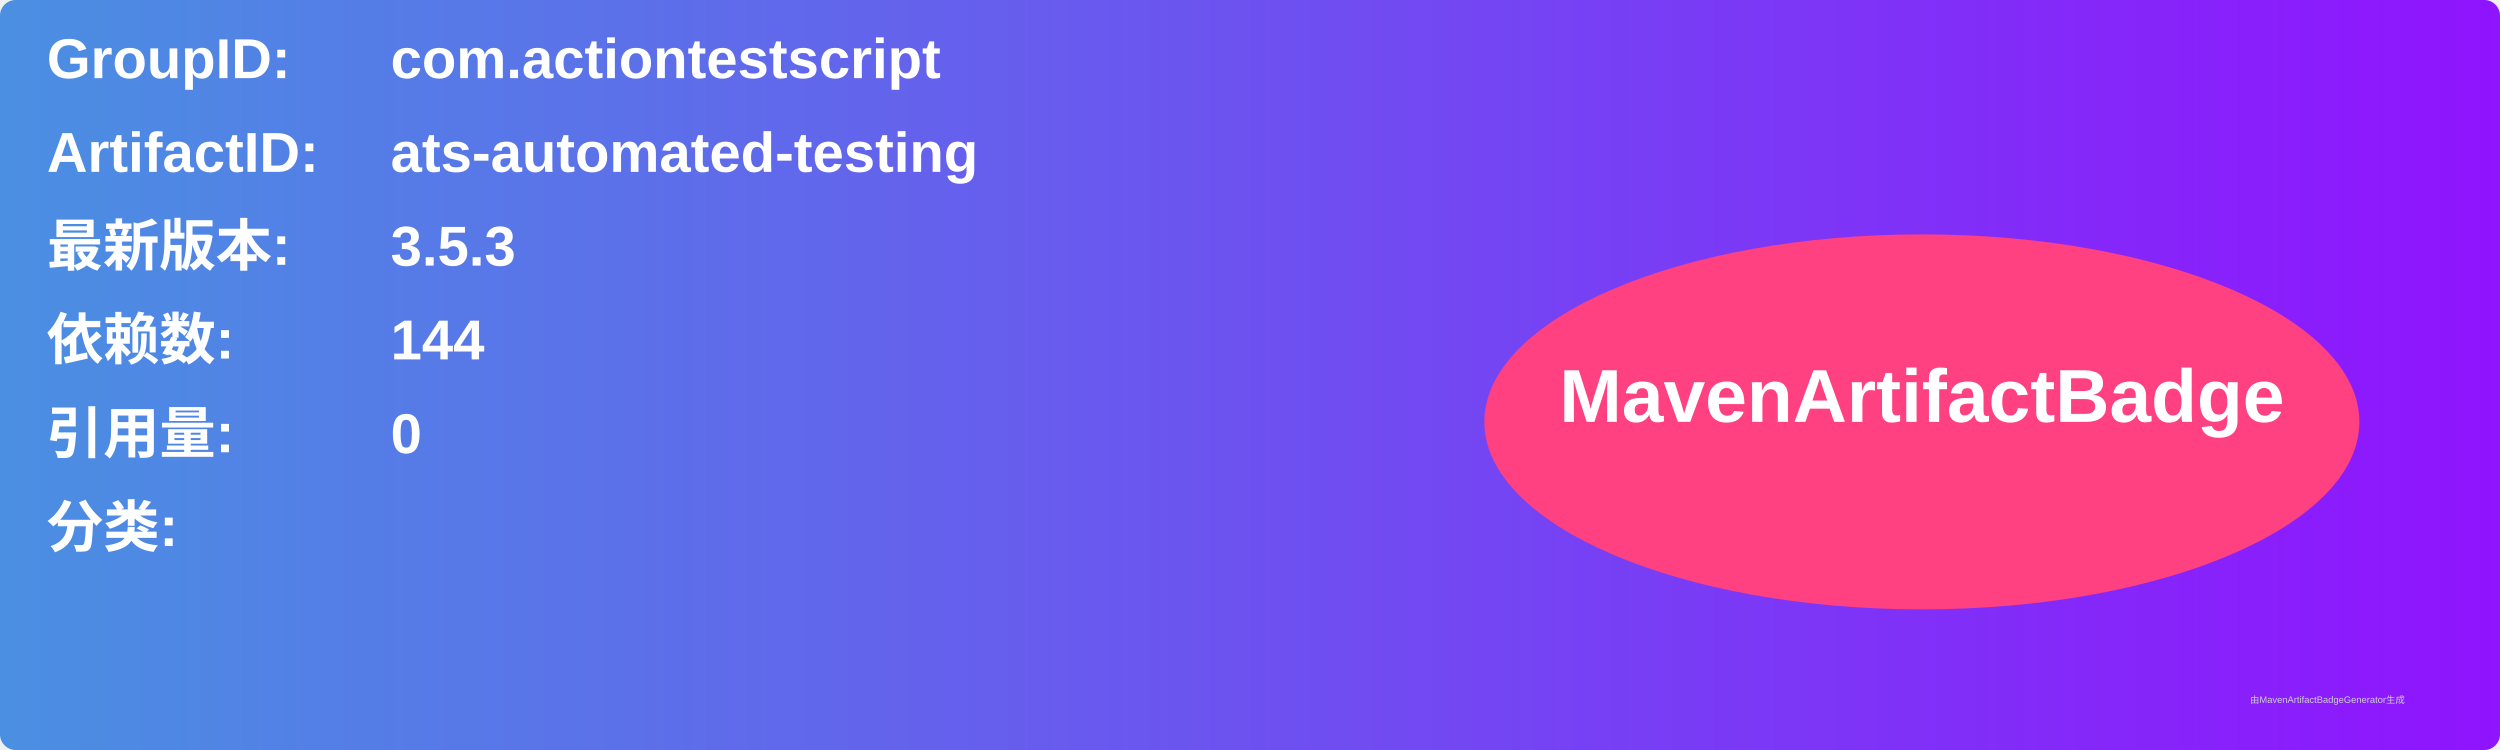
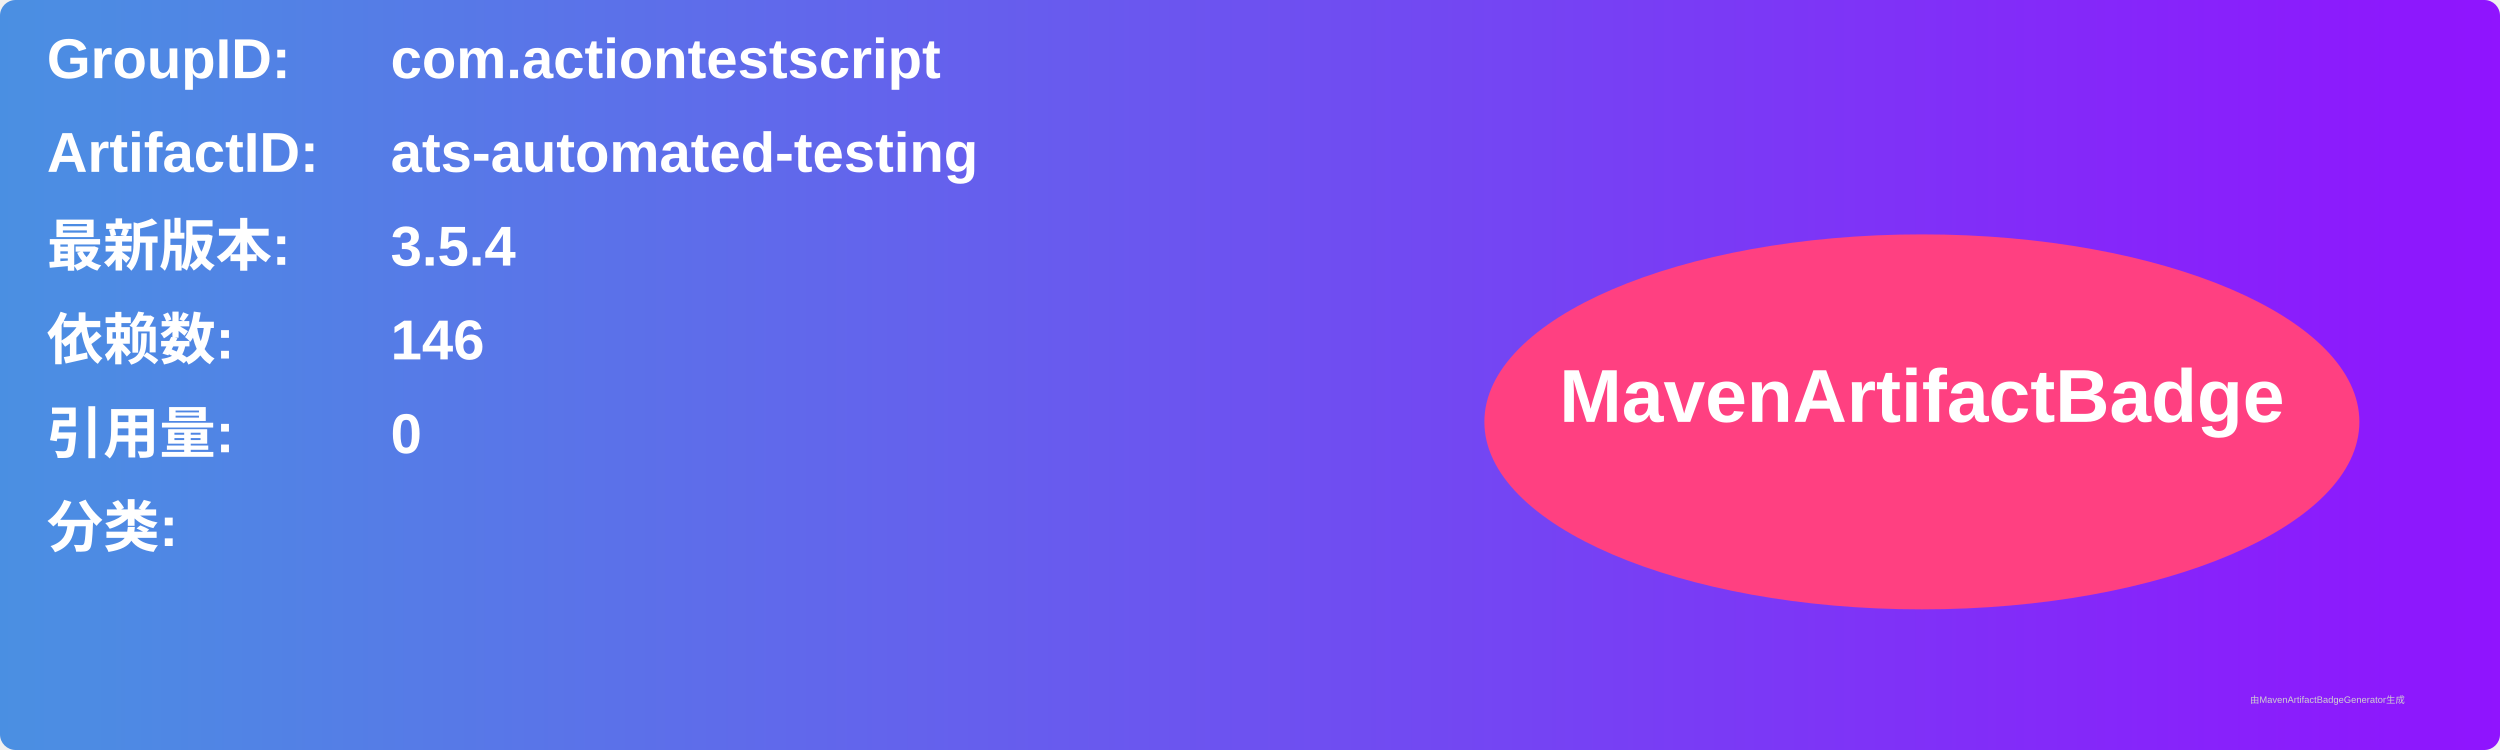
<svg xmlns="http://www.w3.org/2000/svg" width="800" height="240" viewBox="0 0 800 240">
  <linearGradient id="grad" x1="0%" y1="0%" x2="100%" y2="0%">
    <stop offset="0%" stop-color="#4a90e2" />
    <stop offset="100%" stop-color="#9013fe" />
  </linearGradient>
  <rect width="100%" height="100%" rx="5" ry="5" fill="url(#grad)" />
  <g transform="translate(15, 15)">
    <text x="0" y="10" font-family="Arial" font-size="18" fill="white" font-weight="bold" width="260">GroupID:</text>
    <text x="110" y="10" font-family="Arial" font-size="18" fill="white" font-weight="bold" width="460">com.actiontestscript</text>
    <text x="0" y="40" font-family="Arial" font-size="18" fill="white" font-weight="bold" width="260">ArtifactID:</text>
    <text x="110" y="40" font-family="Arial" font-size="18" fill="white" font-weight="bold" width="460">ats-automated-testing</text>
    <text x="0" y="70" font-family="Arial" font-size="18" fill="white" font-weight="bold">最新版本:</text>
    <text x="110" y="70" font-family="Arial" font-size="18" fill="white" font-weight="bold">
-       <tspan font-weight="bold">3.5.3</tspan>
+       <tspan font-weight="bold">3.5.4</tspan>
    </text>
    <text x="0" y="100" font-family="Arial" font-size="18" fill="white" font-weight="bold">依赖数: </text>
    <text x="110" y="100" font-family="Arial" font-size="18" fill="white">
-       <tspan font-weight="bold">144</tspan>
+       <tspan font-weight="bold">146</tspan>
    </text>
    <text x="0" y="130" font-family="Arial" font-size="18" fill="white" font-weight="bold">引用量: </text>
    <text x="110" y="130" font-family="Arial" font-size="18" fill="white">
      <tspan font-weight="bold">0</tspan>
    </text>
    <text x="0" y="160" font-family="Arial" font-size="18" fill="white" font-weight="bold">分类:</text>
    <text x="10" y="190" font-family="Arial" font-size="10" fill="white">
      <tspan font-weight="bold" />
    </text>
    <ellipse cx="600" cy="120" rx="140" ry="60" fill="#ff4081" />
    <text x="600" y="120" text-anchor="middle" font-family="Arial" font-size="24" fill="white" font-weight="bold">MavenArtifactBadge</text>
  </g>
  <text x="720" y="225" font-family="Arial" font-size="3" fill="#d0d0d0">由MavenArtifactBadgeGenerator生成</text>
</svg>
